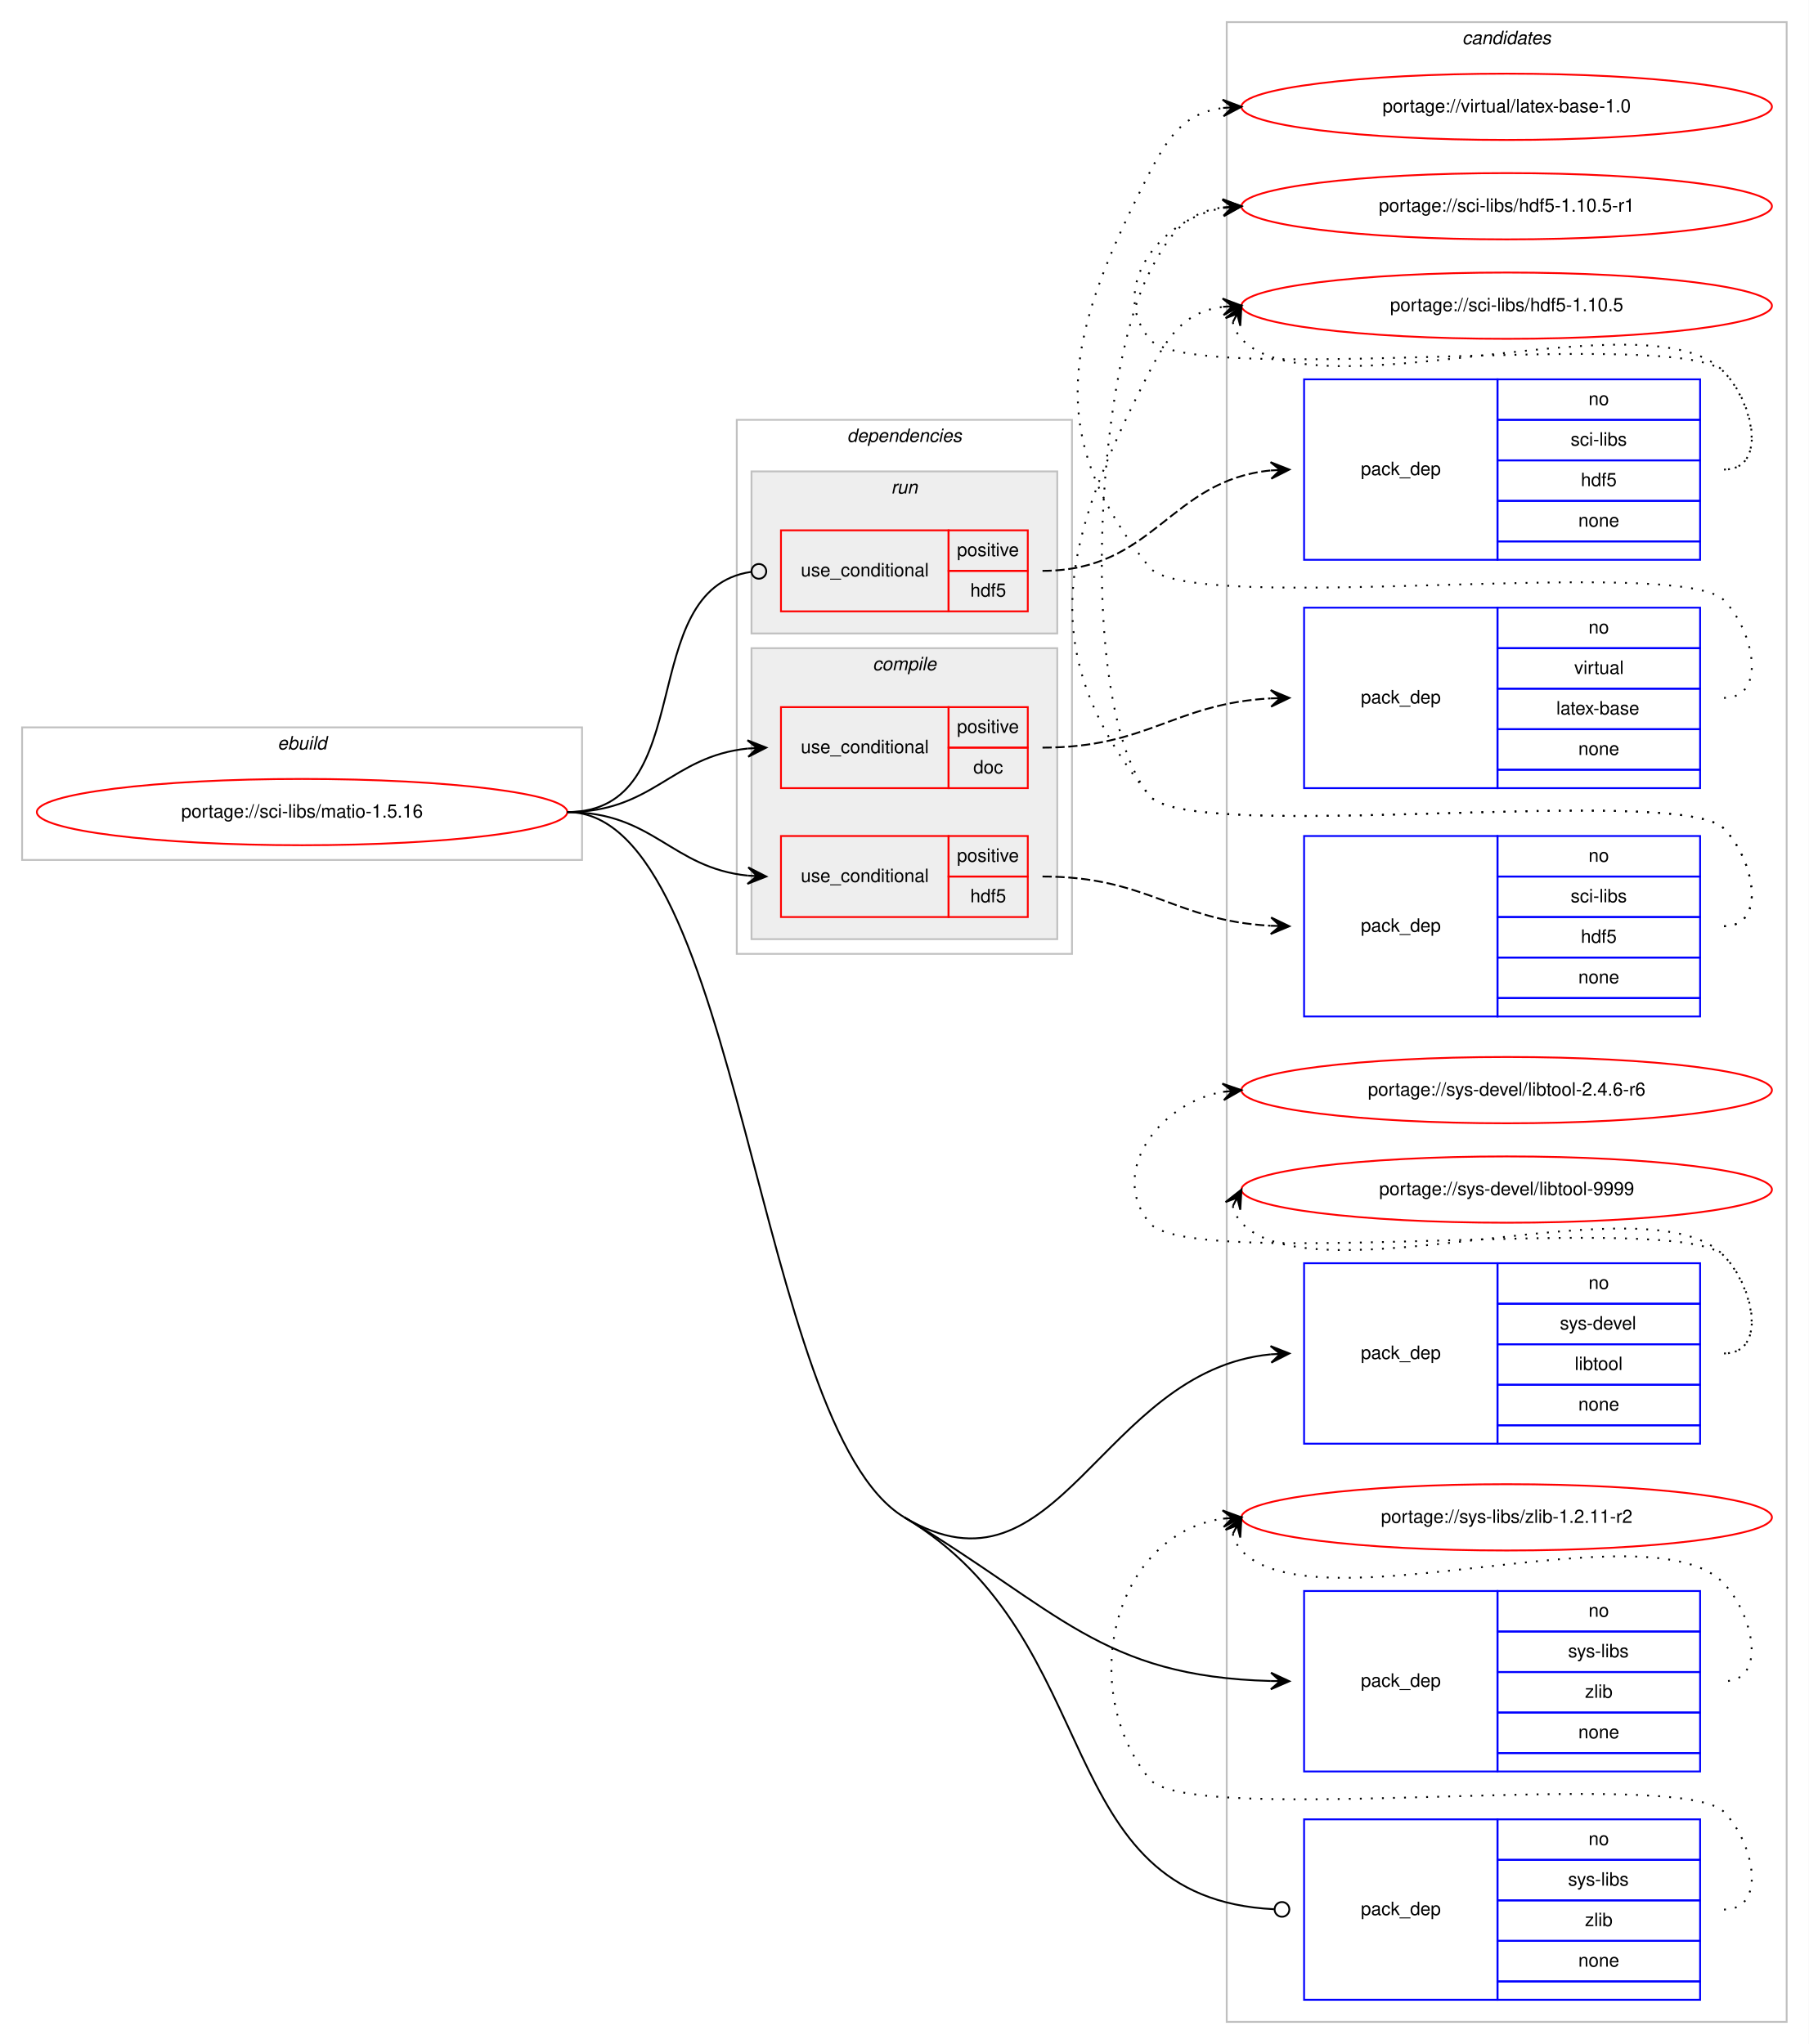
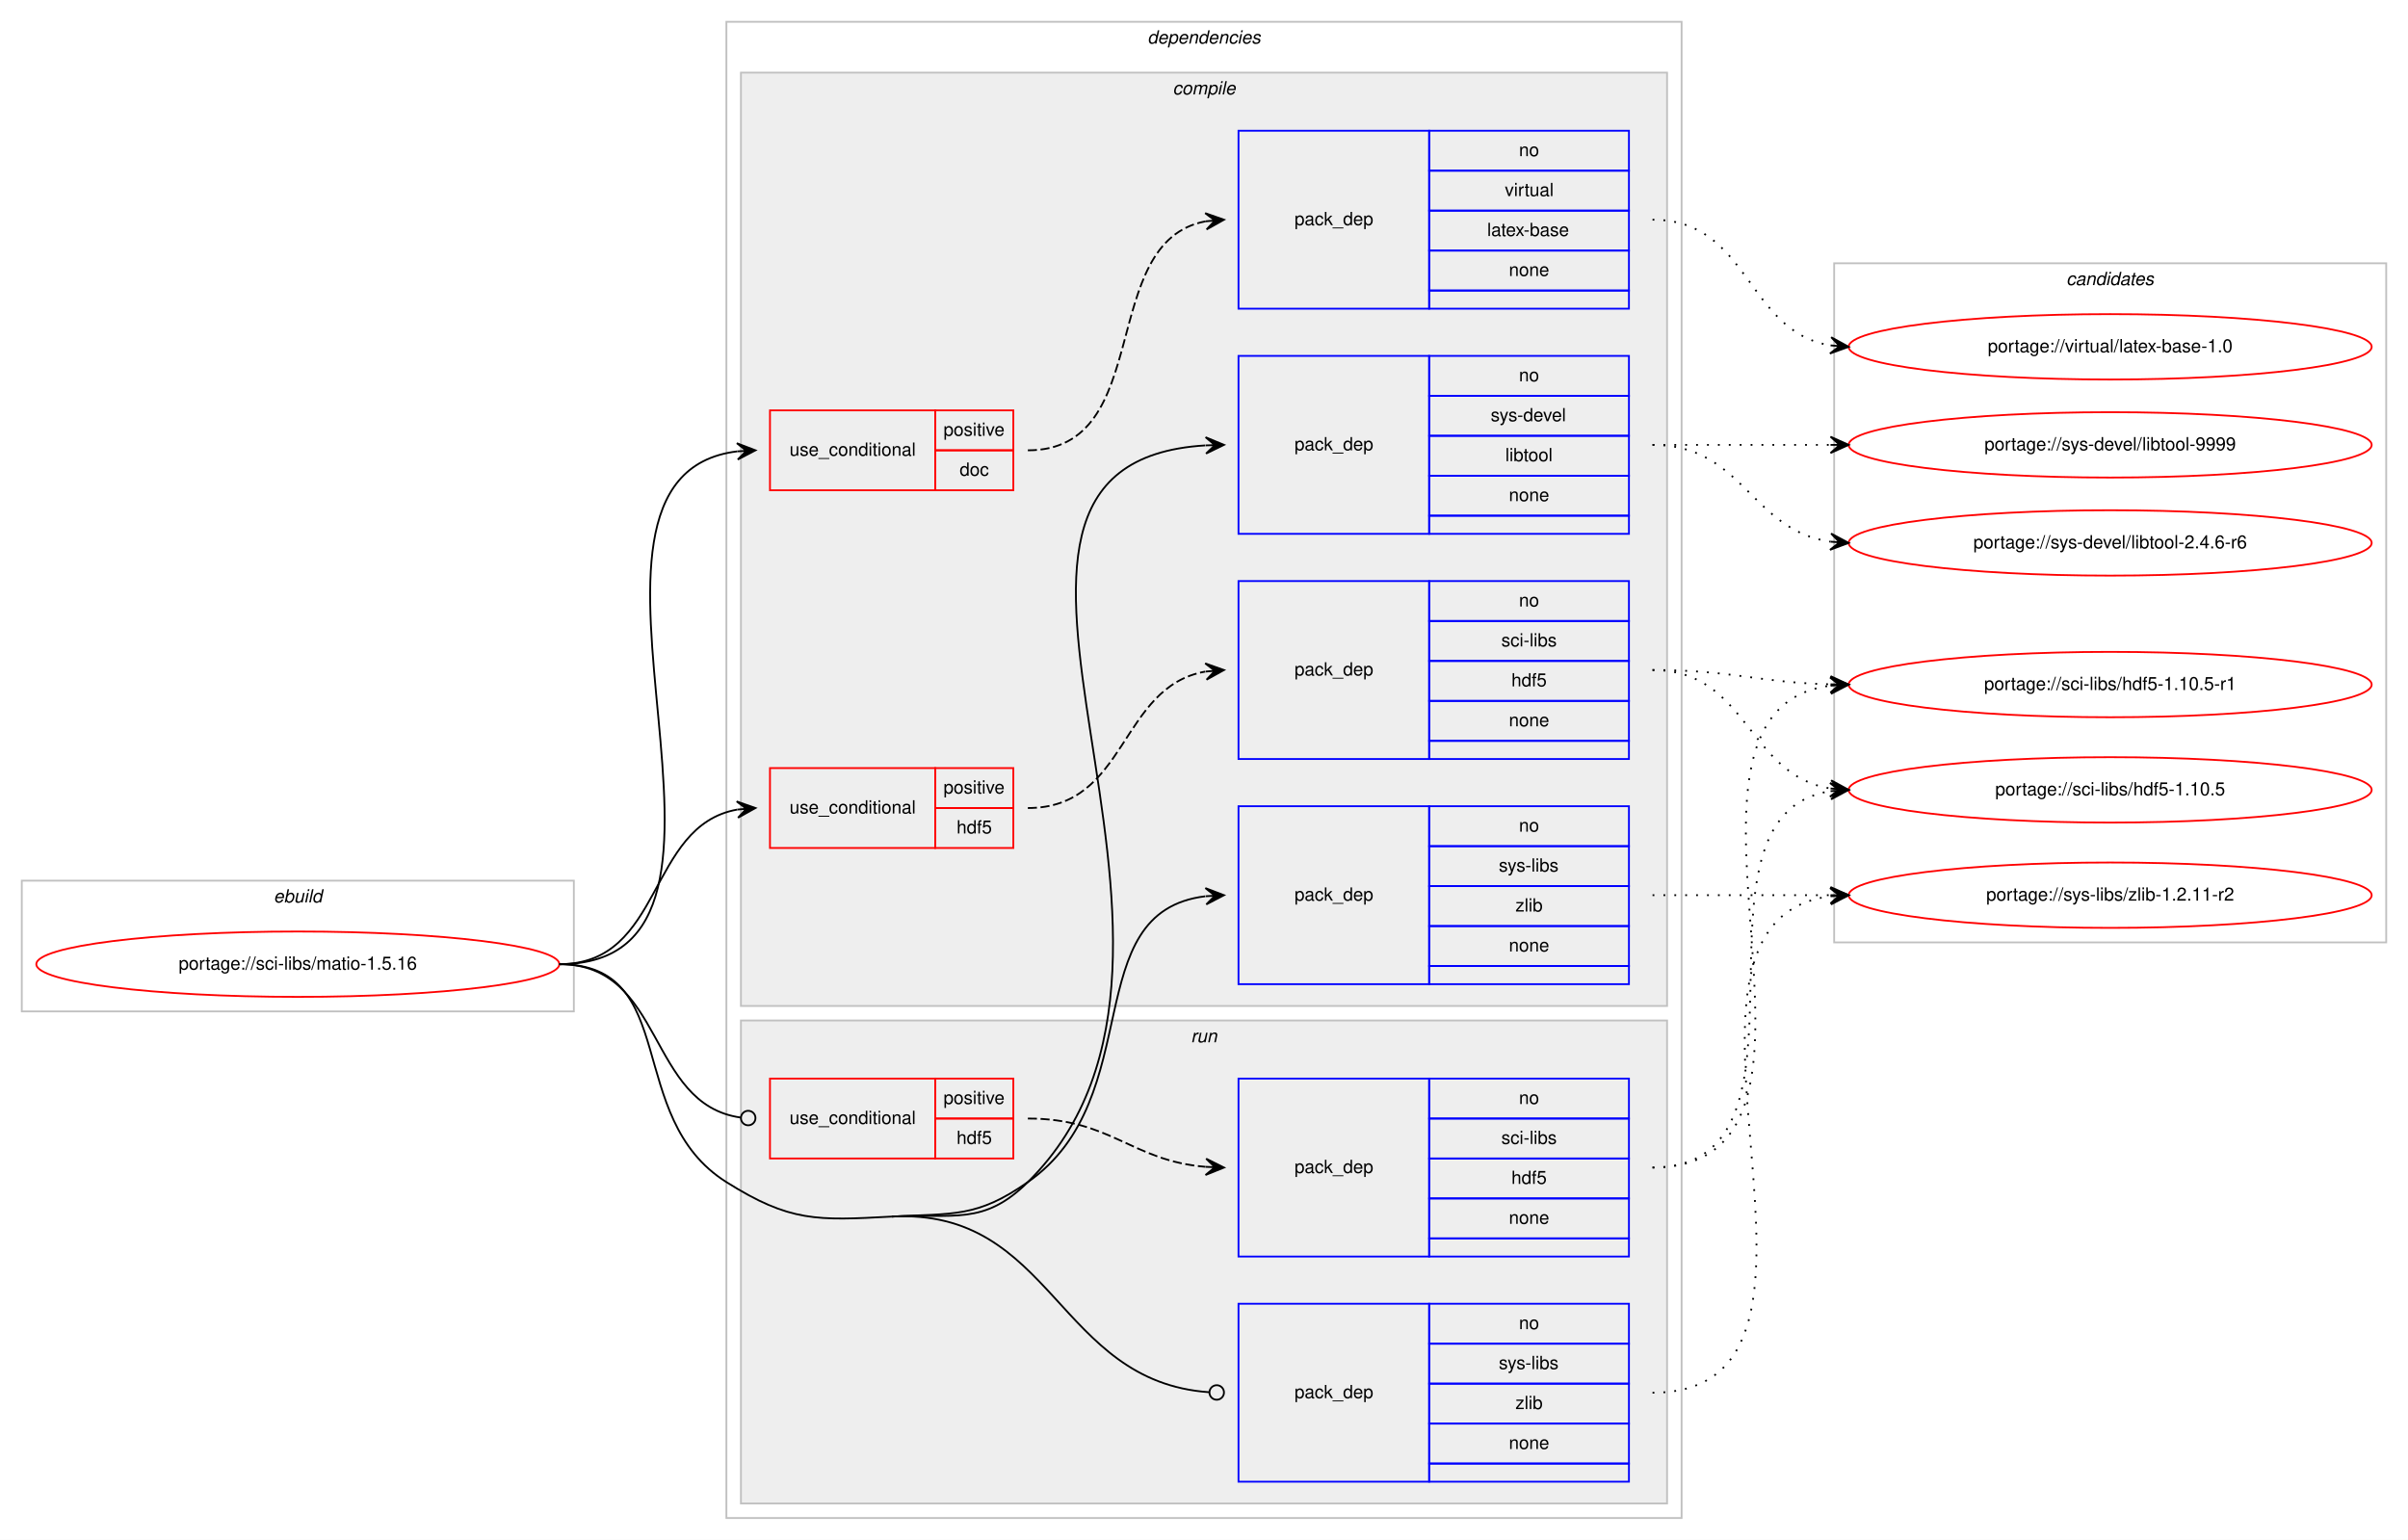
- <svg xmlns="http://www.w3.org/2000/svg" xmlns:xlink="http://www.w3.org/1999/xlink" width="982pt" height="1110pt" viewBox="0.00 0.00 982.00 1110.00">
-   <g id="graph0" class="graph" transform="scale(1 1) rotate(0) translate(4 1106)">
-     <polygon fill="#ffffff" stroke="transparent" points="-4,4 -4,-1106 978,-1106 978,4 -4,4" />
+ <svg xmlns="http://www.w3.org/2000/svg" xmlns:xlink="http://www.w3.org/1999/xlink" width="1326pt" height="848pt" viewBox="0.00 0.00 1326.00 848.00">
+   <g id="graph0" class="graph" transform="scale(1 1) rotate(0) translate(4 844)">
+     <polygon fill="#ffffff" stroke="transparent" points="-4,4 -4,-844 1322,-844 1322,4 -4,4" />
+     <g id="clust1" class="cluster">
+       <polygon fill="none" stroke="#c0c0c0" points="8,-287 8,-359 312,-359 312,-287 8,-287" />
+       <text text-anchor="start" x="146.663" y="-347" font-family="Helvetica,sans-Serif" font-style="italic" font-size="10.00" fill="#000000">ebuild</text>
+     </g>
+     <g id="clust2" class="cluster">
+       <polygon fill="none" stroke="#c0c0c0" points="396,-8 396,-832 922,-832 922,-8 396,-8" />
+       <text text-anchor="start" x="627.875" y="-820" font-family="Helvetica,sans-Serif" font-style="italic" font-size="10.00" fill="#000000">dependencies</text>
+     </g>
+     <g id="clust3" class="cluster">
+       <polygon fill="#eeeeee" stroke="#c0c0c0" points="404,-290 404,-804 914,-804 914,-290 404,-290" />
+       <text text-anchor="start" x="641.778" y="-792" font-family="Helvetica,sans-Serif" font-style="italic" font-size="10.00" fill="#000000">compile</text>
+     </g>
+     <g id="clust11" class="cluster">
+       <polygon fill="#eeeeee" stroke="#c0c0c0" points="404,-16 404,-282 914,-282 914,-16 404,-16" />
+       <text text-anchor="start" x="651.777" y="-270" font-family="Helvetica,sans-Serif" font-style="italic" font-size="10.00" fill="#000000">run</text>
+     </g>
    <g id="clust15" class="cluster">
-       <polygon fill="none" stroke="#c0c0c0" points="662,-8 662,-1094 966,-1094 966,-8 662,-8" />
-       <text text-anchor="start" x="789.824" y="-1082" font-family="Helvetica,sans-Serif" font-style="italic" font-size="10.00" fill="#000000">candidates</text>
-     </g>
-     <g id="clust1" class="cluster">
-       <polygon fill="none" stroke="#c0c0c0" points="8,-639 8,-711 312,-711 312,-639 8,-639" />
-       <text text-anchor="start" x="146.663" y="-699" font-family="Helvetica,sans-Serif" font-style="italic" font-size="10.00" fill="#000000">ebuild</text>
-     </g>
-     <g id="clust2" class="cluster">
-       <polygon fill="none" stroke="#c0c0c0" points="396,-588 396,-878 578,-878 578,-588 396,-588" />
-       <text text-anchor="start" x="455.875" y="-866" font-family="Helvetica,sans-Serif" font-style="italic" font-size="10.00" fill="#000000">dependencies</text>
-     </g>
-     <g id="clust11" class="cluster">
-       <polygon fill="#eeeeee" stroke="#c0c0c0" points="404,-762 404,-850 570,-850 570,-762 404,-762" />
-       <text text-anchor="start" x="479.776" y="-838" font-family="Helvetica,sans-Serif" font-style="italic" font-size="10.00" fill="#000000">run</text>
-     </g>
-     <g id="clust3" class="cluster">
-       <polygon fill="#eeeeee" stroke="#c0c0c0" points="404,-596 404,-754 570,-754 570,-596 404,-596" />
-       <text text-anchor="start" x="469.778" y="-742" font-family="Helvetica,sans-Serif" font-style="italic" font-size="10.00" fill="#000000">compile</text>
+       <polygon fill="none" stroke="#c0c0c0" points="1006,-325 1006,-699 1310,-699 1310,-325 1006,-325" />
+       <text text-anchor="start" x="1133.824" y="-687" font-family="Helvetica,sans-Serif" font-style="italic" font-size="10.00" fill="#000000">candidates</text>
    </g>
    <g id="node1" class="node">
      <g id="a_node1">
        <a xlink:href="../sci-libs/matio-1.5.16.svg" xlink:title="portage://sci-libs/matio-1.5.16">
-           <ellipse fill="none" stroke="#ff0000" cx="160" cy="-665" rx="144" ry="18" />
-           <text text-anchor="middle" x="160" y="-662" font-family="Helvetica,sans-Serif" font-size="10.00" fill="#000000">portage://sci-libs/matio-1.5.16</text>
+           <ellipse fill="none" stroke="#ff0000" cx="160" cy="-313" rx="144" ry="18" />
+           <text text-anchor="middle" x="160" y="-310" font-family="Helvetica,sans-Serif" font-size="10.00" fill="#000000">portage://sci-libs/matio-1.5.16</text>
        </a>
      </g>
    </g>
    <g id="node2" class="node">
-       <polygon fill="none" stroke="#ff0000" points="420,-678 420,-722 511,-722 511,-678 420,-678" />
-       <text text-anchor="start" x="430.767" y="-697" font-family="Helvetica,sans-Serif" font-size="10.00" fill="#000000">use_conditional</text>
-       <polygon fill="none" stroke="#ff0000" points="511,-700 511,-722 554,-722 554,-700 511,-700" />
-       <text text-anchor="start" x="515.553" y="-708" font-family="Helvetica,sans-Serif" font-size="10.00" fill="#000000">positive</text>
-       <polygon fill="none" stroke="#ff0000" points="511,-678 511,-700 554,-700 554,-678 511,-678" />
-       <text text-anchor="start" x="524.441" y="-686" font-family="Helvetica,sans-Serif" font-size="10.00" fill="#000000">doc</text>
+       <polygon fill="none" stroke="#ff0000" points="420,-574 420,-618 511,-618 511,-574 420,-574" />
+       <text text-anchor="start" x="430.767" y="-593" font-family="Helvetica,sans-Serif" font-size="10.00" fill="#000000">use_conditional</text>
+       <polygon fill="none" stroke="#ff0000" points="511,-596 511,-618 554,-618 554,-596 511,-596" />
+       <text text-anchor="start" x="515.553" y="-604" font-family="Helvetica,sans-Serif" font-size="10.00" fill="#000000">positive</text>
+       <polygon fill="none" stroke="#ff0000" points="511,-574 511,-596 554,-596 554,-574 511,-574" />
+       <text text-anchor="start" x="524.441" y="-582" font-family="Helvetica,sans-Serif" font-size="10.00" fill="#000000">doc</text>
    </g>
    <g id="edge2" class="edge">
-       <path fill="none" stroke="#000000" d="M304,-665C350.91,-665 360.332,-695.251 401.97,-699.505" />
-       <polygon fill="#000000" stroke="#000000" points="412,-700 401.79,-704.002 407.006,-699.754 402.012,-699.507 402.012,-699.507 402.012,-699.507 407.006,-699.754 402.234,-695.013 412,-700 412,-700" />
+       <path fill="none" stroke="#000000" d="M304,-313C435.076,-313 285.672,-581.273 401.957,-595.42" />
+       <polygon fill="#000000" stroke="#000000" points="412,-596 401.757,-599.916 407.008,-595.712 402.017,-595.423 402.017,-595.423 402.017,-595.423 407.008,-595.712 402.276,-590.931 412,-596 412,-596" />
    </g>
    <g id="node4" class="node">
-       <polygon fill="none" stroke="#ff0000" points="420,-608 420,-652 511,-652 511,-608 420,-608" />
-       <text text-anchor="start" x="430.767" y="-627" font-family="Helvetica,sans-Serif" font-size="10.00" fill="#000000">use_conditional</text>
-       <polygon fill="none" stroke="#ff0000" points="511,-630 511,-652 554,-652 554,-630 511,-630" />
-       <text text-anchor="start" x="515.553" y="-638" font-family="Helvetica,sans-Serif" font-size="10.00" fill="#000000">positive</text>
-       <polygon fill="none" stroke="#ff0000" points="511,-608 511,-630 554,-630 554,-608 511,-608" />
-       <text text-anchor="start" x="522.772" y="-616" font-family="Helvetica,sans-Serif" font-size="10.00" fill="#000000">hdf5</text>
+       <polygon fill="none" stroke="#ff0000" points="420,-377 420,-421 511,-421 511,-377 420,-377" />
+       <text text-anchor="start" x="430.767" y="-396" font-family="Helvetica,sans-Serif" font-size="10.00" fill="#000000">use_conditional</text>
+       <polygon fill="none" stroke="#ff0000" points="511,-399 511,-421 554,-421 554,-399 511,-399" />
+       <text text-anchor="start" x="515.553" y="-407" font-family="Helvetica,sans-Serif" font-size="10.00" fill="#000000">positive</text>
+       <polygon fill="none" stroke="#ff0000" points="511,-377 511,-399 554,-399 554,-377 511,-377" />
+       <text text-anchor="start" x="522.772" y="-385" font-family="Helvetica,sans-Serif" font-size="10.00" fill="#000000">hdf5</text>
    </g>
    <g id="edge4" class="edge">
-       <path fill="none" stroke="#000000" d="M304,-665C350.91,-665 360.332,-634.749 401.97,-630.495" />
-       <polygon fill="#000000" stroke="#000000" points="412,-630 402.234,-634.987 407.006,-630.246 402.012,-630.493 402.012,-630.493 402.012,-630.493 407.006,-630.246 401.79,-625.998 412,-630 412,-630" />
+       <path fill="none" stroke="#000000" d="M304,-313C361.764,-313 352.104,-389.217 401.967,-398.149" />
+       <polygon fill="#000000" stroke="#000000" points="412,-399 401.655,-402.639 407.018,-398.577 402.036,-398.155 402.036,-398.155 402.036,-398.155 407.018,-398.577 402.416,-393.671 412,-399 412,-399" />
    </g>
    <g id="node6" class="node">
-       <polygon fill="none" stroke="#0000ff" points="704,-322 704,-420 809,-420 809,-322 704,-322" />
-       <text text-anchor="start" x="734.823" y="-368" font-family="Helvetica,sans-Serif" font-size="10.00" fill="#000000">pack_dep</text>
-       <polygon fill="none" stroke="#0000ff" points="809,-398 809,-420 919,-420 919,-398 809,-398" />
-       <text text-anchor="start" x="858.441" y="-406" font-family="Helvetica,sans-Serif" font-size="10.00" fill="#000000">no</text>
-       <polygon fill="none" stroke="#0000ff" points="809,-376 809,-398 919,-398 919,-376 809,-376" />
-       <text text-anchor="start" x="842.888" y="-384" font-family="Helvetica,sans-Serif" font-size="10.00" fill="#000000">sys-devel</text>
-       <polygon fill="none" stroke="#0000ff" points="809,-354 809,-376 919,-376 919,-354 809,-354" />
-       <text text-anchor="start" x="850.943" y="-362" font-family="Helvetica,sans-Serif" font-size="10.00" fill="#000000">libtool</text>
-       <polygon fill="none" stroke="#0000ff" points="809,-332 809,-354 919,-354 919,-332 809,-332" />
-       <text text-anchor="start" x="852.882" y="-340" font-family="Helvetica,sans-Serif" font-size="10.00" fill="#000000">none</text>
-       <polygon fill="none" stroke="#0000ff" points="809,-322 809,-332 919,-332 919,-322 809,-322" />
+       <polygon fill="none" stroke="#0000ff" points="678,-550 678,-648 783,-648 783,-550 678,-550" />
+       <text text-anchor="start" x="708.823" y="-596" font-family="Helvetica,sans-Serif" font-size="10.00" fill="#000000">pack_dep</text>
+       <polygon fill="none" stroke="#0000ff" points="783,-626 783,-648 893,-648 893,-626 783,-626" />
+       <text text-anchor="start" x="832.441" y="-634" font-family="Helvetica,sans-Serif" font-size="10.00" fill="#000000">no</text>
+       <polygon fill="none" stroke="#0000ff" points="783,-604 783,-626 893,-626 893,-604 783,-604" />
+       <text text-anchor="start" x="816.888" y="-612" font-family="Helvetica,sans-Serif" font-size="10.00" fill="#000000">sys-devel</text>
+       <polygon fill="none" stroke="#0000ff" points="783,-582 783,-604 893,-604 893,-582 783,-582" />
+       <text text-anchor="start" x="824.943" y="-590" font-family="Helvetica,sans-Serif" font-size="10.00" fill="#000000">libtool</text>
+       <polygon fill="none" stroke="#0000ff" points="783,-560 783,-582 893,-582 893,-560 783,-560" />
+       <text text-anchor="start" x="826.882" y="-568" font-family="Helvetica,sans-Serif" font-size="10.00" fill="#000000">none</text>
+       <polygon fill="none" stroke="#0000ff" points="783,-550 783,-560 893,-560 893,-550 783,-550" />
    </g>
    <g id="edge5" class="edge">
-       <path fill="none" stroke="#000000" d="M487,-282C570.687,-231.954 593.501,-361.599 685.921,-370.52" />
-       <polygon fill="#000000" stroke="#000000" points="696,-371 685.797,-375.019 691.006,-370.762 686.011,-370.524 686.011,-370.524 686.011,-370.524 691.006,-370.762 686.226,-366.029 696,-371 696,-371" />
+       <path fill="none" stroke="#000000" d="M487,-174C521.336,-175.856 537.541,-168.83 562,-193 692.283,-321.745 491.212,-588.588 659.761,-598.704" />
+       <polygon fill="#000000" stroke="#000000" points="670,-599 659.874,-603.209 665.002,-598.856 660.004,-598.711 660.004,-598.711 660.004,-598.711 665.002,-598.856 660.134,-594.213 670,-599 670,-599" />
    </g>
    <g id="node7" class="node">
-       <polygon fill="none" stroke="#0000ff" points="704,-144 704,-242 809,-242 809,-144 704,-144" />
-       <text text-anchor="start" x="734.823" y="-190" font-family="Helvetica,sans-Serif" font-size="10.00" fill="#000000">pack_dep</text>
-       <polygon fill="none" stroke="#0000ff" points="809,-220 809,-242 919,-242 919,-220 809,-220" />
-       <text text-anchor="start" x="858.441" y="-228" font-family="Helvetica,sans-Serif" font-size="10.00" fill="#000000">no</text>
-       <polygon fill="none" stroke="#0000ff" points="809,-198 809,-220 919,-220 919,-198 809,-198" />
-       <text text-anchor="start" x="847.337" y="-206" font-family="Helvetica,sans-Serif" font-size="10.00" fill="#000000">sys-libs</text>
-       <polygon fill="none" stroke="#0000ff" points="809,-176 809,-198 919,-198 919,-176 809,-176" />
-       <text text-anchor="start" x="856.501" y="-184" font-family="Helvetica,sans-Serif" font-size="10.00" fill="#000000">zlib</text>
-       <polygon fill="none" stroke="#0000ff" points="809,-154 809,-176 919,-176 919,-154 809,-154" />
-       <text text-anchor="start" x="852.882" y="-162" font-family="Helvetica,sans-Serif" font-size="10.00" fill="#000000">none</text>
-       <polygon fill="none" stroke="#0000ff" points="809,-144 809,-154 919,-154 919,-144 809,-144" />
+       <polygon fill="none" stroke="#0000ff" points="678,-302 678,-400 783,-400 783,-302 678,-302" />
+       <text text-anchor="start" x="708.823" y="-348" font-family="Helvetica,sans-Serif" font-size="10.00" fill="#000000">pack_dep</text>
+       <polygon fill="none" stroke="#0000ff" points="783,-378 783,-400 893,-400 893,-378 783,-378" />
+       <text text-anchor="start" x="832.441" y="-386" font-family="Helvetica,sans-Serif" font-size="10.00" fill="#000000">no</text>
+       <polygon fill="none" stroke="#0000ff" points="783,-356 783,-378 893,-378 893,-356 783,-356" />
+       <text text-anchor="start" x="821.337" y="-364" font-family="Helvetica,sans-Serif" font-size="10.00" fill="#000000">sys-libs</text>
+       <polygon fill="none" stroke="#0000ff" points="783,-334 783,-356 893,-356 893,-334 783,-334" />
+       <text text-anchor="start" x="830.501" y="-342" font-family="Helvetica,sans-Serif" font-size="10.00" fill="#000000">zlib</text>
+       <polygon fill="none" stroke="#0000ff" points="783,-312 783,-334 893,-334 893,-312 783,-312" />
+       <text text-anchor="start" x="826.882" y="-320" font-family="Helvetica,sans-Serif" font-size="10.00" fill="#000000">none</text>
+       <polygon fill="none" stroke="#0000ff" points="783,-302 783,-312 893,-312 893,-302 783,-302" />
    </g>
    <g id="edge6" class="edge">
-       <path fill="none" stroke="#000000" d="M487,-282C570.687,-231.954 593.501,-195.559 685.921,-193.129" />
-       <polygon fill="#000000" stroke="#000000" points="696,-193 686.059,-197.628 691,-193.064 686.001,-193.129 686.001,-193.129 686.001,-193.129 691,-193.064 685.943,-188.629 696,-193 696,-193" />
+       <path fill="none" stroke="#000000" d="M487,-174C521.336,-175.856 533.809,-173.311 562,-193 628.739,-239.611 588.747,-341.719 659.746,-350.408" />
+       <polygon fill="#000000" stroke="#000000" points="670,-351 659.757,-354.916 665.008,-350.712 660.017,-350.424 660.017,-350.424 660.017,-350.424 665.008,-350.712 660.276,-345.931 670,-351 670,-351" />
    </g>
    <g id="node8" class="node">
-       <polygon fill="none" stroke="#ff0000" points="420,-774 420,-818 511,-818 511,-774 420,-774" />
-       <text text-anchor="start" x="430.767" y="-793" font-family="Helvetica,sans-Serif" font-size="10.00" fill="#000000">use_conditional</text>
-       <polygon fill="none" stroke="#ff0000" points="511,-796 511,-818 554,-818 554,-796 511,-796" />
-       <text text-anchor="start" x="515.553" y="-804" font-family="Helvetica,sans-Serif" font-size="10.00" fill="#000000">positive</text>
-       <polygon fill="none" stroke="#ff0000" points="511,-774 511,-796 554,-796 554,-774 511,-774" />
-       <text text-anchor="start" x="522.772" y="-782" font-family="Helvetica,sans-Serif" font-size="10.00" fill="#000000">hdf5</text>
+       <polygon fill="none" stroke="#ff0000" points="420,-206 420,-250 511,-250 511,-206 420,-206" />
+       <text text-anchor="start" x="430.767" y="-225" font-family="Helvetica,sans-Serif" font-size="10.00" fill="#000000">use_conditional</text>
+       <polygon fill="none" stroke="#ff0000" points="511,-228 511,-250 554,-250 554,-228 511,-228" />
+       <text text-anchor="start" x="515.553" y="-236" font-family="Helvetica,sans-Serif" font-size="10.00" fill="#000000">positive</text>
+       <polygon fill="none" stroke="#ff0000" points="511,-206 511,-228 554,-228 554,-206 511,-206" />
+       <text text-anchor="start" x="522.772" y="-214" font-family="Helvetica,sans-Serif" font-size="10.00" fill="#000000">hdf5</text>
    </g>
    <g id="edge8" class="edge">
-       <path fill="none" stroke="#000000" d="M304,-665C376.51,-665 339.715,-785.966 403.685,-795.416" />
-       <ellipse fill="none" stroke="#000000" cx="408.01" cy="-795.72" rx="4" ry="4" />
+       <path fill="none" stroke="#000000" d="M304,-313C362.22,-313 352.079,-235.782 403.891,-228.543" />
+       <ellipse fill="none" stroke="#000000" cx="408.009" cy="-228.267" rx="4" ry="4" />
    </g>
    <g id="node10" class="node">
-       <polygon fill="none" stroke="#0000ff" points="704,-20 704,-118 809,-118 809,-20 704,-20" />
-       <text text-anchor="start" x="734.823" y="-66" font-family="Helvetica,sans-Serif" font-size="10.00" fill="#000000">pack_dep</text>
-       <polygon fill="none" stroke="#0000ff" points="809,-96 809,-118 919,-118 919,-96 809,-96" />
-       <text text-anchor="start" x="858.441" y="-104" font-family="Helvetica,sans-Serif" font-size="10.00" fill="#000000">no</text>
-       <polygon fill="none" stroke="#0000ff" points="809,-74 809,-96 919,-96 919,-74 809,-74" />
-       <text text-anchor="start" x="847.337" y="-82" font-family="Helvetica,sans-Serif" font-size="10.00" fill="#000000">sys-libs</text>
-       <polygon fill="none" stroke="#0000ff" points="809,-52 809,-74 919,-74 919,-52 809,-52" />
-       <text text-anchor="start" x="856.501" y="-60" font-family="Helvetica,sans-Serif" font-size="10.00" fill="#000000">zlib</text>
-       <polygon fill="none" stroke="#0000ff" points="809,-30 809,-52 919,-52 919,-30 809,-30" />
-       <text text-anchor="start" x="852.882" y="-38" font-family="Helvetica,sans-Serif" font-size="10.00" fill="#000000">none</text>
-       <polygon fill="none" stroke="#0000ff" points="809,-20 809,-30 919,-30 919,-20 809,-20" />
+       <polygon fill="none" stroke="#0000ff" points="678,-28 678,-126 783,-126 783,-28 678,-28" />
+       <text text-anchor="start" x="708.823" y="-74" font-family="Helvetica,sans-Serif" font-size="10.00" fill="#000000">pack_dep</text>
+       <polygon fill="none" stroke="#0000ff" points="783,-104 783,-126 893,-126 893,-104 783,-104" />
+       <text text-anchor="start" x="832.441" y="-112" font-family="Helvetica,sans-Serif" font-size="10.00" fill="#000000">no</text>
+       <polygon fill="none" stroke="#0000ff" points="783,-82 783,-104 893,-104 893,-82 783,-82" />
+       <text text-anchor="start" x="821.337" y="-90" font-family="Helvetica,sans-Serif" font-size="10.00" fill="#000000">sys-libs</text>
+       <polygon fill="none" stroke="#0000ff" points="783,-60 783,-82 893,-82 893,-60 783,-60" />
+       <text text-anchor="start" x="830.501" y="-68" font-family="Helvetica,sans-Serif" font-size="10.00" fill="#000000">zlib</text>
+       <polygon fill="none" stroke="#0000ff" points="783,-38 783,-60 893,-60 893,-38 783,-38" />
+       <text text-anchor="start" x="826.882" y="-46" font-family="Helvetica,sans-Serif" font-size="10.00" fill="#000000">none</text>
+       <polygon fill="none" stroke="#0000ff" points="783,-28 783,-38 893,-38 893,-28 783,-28" />
    </g>
    <g id="edge9" class="edge">
-       <path fill="none" stroke="#000000" d="M487,-282C598.381,-215.392 564.912,-75.192 687.684,-69.198" />
-       <ellipse fill="none" stroke="#000000" cx="692.001" cy="-69.096" rx="4" ry="4" />
-       <path fill="none" stroke="#000000" d="M304,-665C398.327,-665 406.044,-330.413 487,-282" />
+       <path fill="none" stroke="#000000" d="M487,-174C576.136,-178.817 577.921,-83.076 661.89,-77.275" />
+       <ellipse fill="none" stroke="#000000" cx="666.002" cy="-77.135" rx="4" ry="4" />
+       <path fill="none" stroke="#000000" d="M304,-313C371.204,-313 339.107,-228.77 396,-193 430.978,-171.009 445.744,-171.77 487,-174" />
    </g>
    <g id="node3" class="node">
-       <polygon fill="none" stroke="#0000ff" points="704,-678 704,-776 809,-776 809,-678 704,-678" />
-       <text text-anchor="start" x="734.823" y="-724" font-family="Helvetica,sans-Serif" font-size="10.00" fill="#000000">pack_dep</text>
-       <polygon fill="none" stroke="#0000ff" points="809,-754 809,-776 919,-776 919,-754 809,-754" />
-       <text text-anchor="start" x="858.441" y="-762" font-family="Helvetica,sans-Serif" font-size="10.00" fill="#000000">no</text>
-       <polygon fill="none" stroke="#0000ff" points="809,-732 809,-754 919,-754 919,-732 809,-732" />
-       <text text-anchor="start" x="850.668" y="-740" font-family="Helvetica,sans-Serif" font-size="10.00" fill="#000000">virtual</text>
-       <polygon fill="none" stroke="#0000ff" points="809,-710 809,-732 919,-732 919,-710 809,-710" />
-       <text text-anchor="start" x="840.939" y="-718" font-family="Helvetica,sans-Serif" font-size="10.00" fill="#000000">latex-base</text>
-       <polygon fill="none" stroke="#0000ff" points="809,-688 809,-710 919,-710 919,-688 809,-688" />
-       <text text-anchor="start" x="852.882" y="-696" font-family="Helvetica,sans-Serif" font-size="10.00" fill="#000000">none</text>
-       <polygon fill="none" stroke="#0000ff" points="809,-678 809,-688 919,-688 919,-678 809,-678" />
+       <polygon fill="none" stroke="#0000ff" points="678,-674 678,-772 783,-772 783,-674 678,-674" />
+       <text text-anchor="start" x="708.823" y="-720" font-family="Helvetica,sans-Serif" font-size="10.00" fill="#000000">pack_dep</text>
+       <polygon fill="none" stroke="#0000ff" points="783,-750 783,-772 893,-772 893,-750 783,-750" />
+       <text text-anchor="start" x="832.441" y="-758" font-family="Helvetica,sans-Serif" font-size="10.00" fill="#000000">no</text>
+       <polygon fill="none" stroke="#0000ff" points="783,-728 783,-750 893,-750 893,-728 783,-728" />
+       <text text-anchor="start" x="824.668" y="-736" font-family="Helvetica,sans-Serif" font-size="10.00" fill="#000000">virtual</text>
+       <polygon fill="none" stroke="#0000ff" points="783,-706 783,-728 893,-728 893,-706 783,-706" />
+       <text text-anchor="start" x="814.939" y="-714" font-family="Helvetica,sans-Serif" font-size="10.00" fill="#000000">latex-base</text>
+       <polygon fill="none" stroke="#0000ff" points="783,-684 783,-706 893,-706 893,-684 783,-684" />
+       <text text-anchor="start" x="826.882" y="-692" font-family="Helvetica,sans-Serif" font-size="10.00" fill="#000000">none</text>
+       <polygon fill="none" stroke="#0000ff" points="783,-674 783,-684 893,-684 893,-674 783,-674" />
    </g>
    <g id="edge1" class="edge">
-       <path fill="none" stroke="#000000" stroke-dasharray="5,2" d="M562,-700C619.193,-700 633.618,-723.929 685.798,-726.733" />
-       <polygon fill="#000000" stroke="#000000" points="696,-727 685.885,-731.236 691.002,-726.869 686.003,-726.738 686.003,-726.738 686.003,-726.738 691.002,-726.869 686.121,-722.24 696,-727 696,-727" />
+       <path fill="none" stroke="#000000" stroke-dasharray="5,2" d="M562,-596C632.476,-596 599.558,-710.9 659.937,-722.121" />
+       <polygon fill="#000000" stroke="#000000" points="670,-723 659.646,-726.613 665.019,-722.565 660.038,-722.13 660.038,-722.13 660.038,-722.13 665.019,-722.565 660.429,-717.647 670,-723 670,-723" />
    </g>
    <g id="node11" class="node">
      <g id="a_node11">
        <a xlink:href="../virtual/latex-base-1.0.svg" xlink:title="portage://virtual/latex-base-1.0">
-           <ellipse fill="none" stroke="#ff0000" cx="814" cy="-1048" rx="144" ry="18" />
-           <text text-anchor="middle" x="814" y="-1045" font-family="Helvetica,sans-Serif" font-size="10.00" fill="#000000">portage://virtual/latex-base-1.0</text>
+           <ellipse fill="none" stroke="#ff0000" cx="1158" cy="-653" rx="144" ry="18" />
+           <text text-anchor="middle" x="1158" y="-650" font-family="Helvetica,sans-Serif" font-size="10.00" fill="#000000">portage://virtual/latex-base-1.0</text>
        </a>
      </g>
    </g>
    <g id="edge10" class="edge">
-       <path fill="none" stroke="#000000" stroke-dasharray="1,5" d="M932,-727C955.556,-727 948.376,-763.068 932,-780 907.859,-804.959 641.83,-770.996 620,-798 560.206,-871.965 576.639,-927.348 620,-1012 630.826,-1033.135 639.884,-1044.686 659.957,-1047.382" />
-       <polygon fill="#000000" stroke="#000000" points="670,-1048 659.742,-1051.877 665.009,-1047.693 660.019,-1047.386 660.019,-1047.386 660.019,-1047.386 665.009,-1047.693 660.295,-1042.894 670,-1048 670,-1048" />
+       <path fill="none" stroke="#000000" stroke-dasharray="1,5" d="M906,-723C959.625,-723 957.351,-661.477 1003.989,-653.786" />
+       <polygon fill="#000000" stroke="#000000" points="1014,-653 1004.383,-658.269 1009.015,-653.391 1004.031,-653.783 1004.031,-653.783 1004.031,-653.783 1009.015,-653.391 1003.678,-649.297 1014,-653 1014,-653" />
    </g>
    <g id="node5" class="node">
-       <polygon fill="none" stroke="#0000ff" points="704,-554 704,-652 809,-652 809,-554 704,-554" />
-       <text text-anchor="start" x="734.823" y="-600" font-family="Helvetica,sans-Serif" font-size="10.00" fill="#000000">pack_dep</text>
-       <polygon fill="none" stroke="#0000ff" points="809,-630 809,-652 919,-652 919,-630 809,-630" />
-       <text text-anchor="start" x="858.441" y="-638" font-family="Helvetica,sans-Serif" font-size="10.00" fill="#000000">no</text>
-       <polygon fill="none" stroke="#0000ff" points="809,-608 809,-630 919,-630 919,-608 809,-608" />
-       <text text-anchor="start" x="848.727" y="-616" font-family="Helvetica,sans-Serif" font-size="10.00" fill="#000000">sci-libs</text>
-       <polygon fill="none" stroke="#0000ff" points="809,-586 809,-608 919,-608 919,-586 809,-586" />
-       <text text-anchor="start" x="854.272" y="-594" font-family="Helvetica,sans-Serif" font-size="10.00" fill="#000000">hdf5</text>
-       <polygon fill="none" stroke="#0000ff" points="809,-564 809,-586 919,-586 919,-564 809,-564" />
-       <text text-anchor="start" x="852.882" y="-572" font-family="Helvetica,sans-Serif" font-size="10.00" fill="#000000">none</text>
-       <polygon fill="none" stroke="#0000ff" points="809,-554 809,-564 919,-564 919,-554 809,-554" />
+       <polygon fill="none" stroke="#0000ff" points="678,-426 678,-524 783,-524 783,-426 678,-426" />
+       <text text-anchor="start" x="708.823" y="-472" font-family="Helvetica,sans-Serif" font-size="10.00" fill="#000000">pack_dep</text>
+       <polygon fill="none" stroke="#0000ff" points="783,-502 783,-524 893,-524 893,-502 783,-502" />
+       <text text-anchor="start" x="832.441" y="-510" font-family="Helvetica,sans-Serif" font-size="10.00" fill="#000000">no</text>
+       <polygon fill="none" stroke="#0000ff" points="783,-480 783,-502 893,-502 893,-480 783,-480" />
+       <text text-anchor="start" x="822.727" y="-488" font-family="Helvetica,sans-Serif" font-size="10.00" fill="#000000">sci-libs</text>
+       <polygon fill="none" stroke="#0000ff" points="783,-458 783,-480 893,-480 893,-458 783,-458" />
+       <text text-anchor="start" x="828.272" y="-466" font-family="Helvetica,sans-Serif" font-size="10.00" fill="#000000">hdf5</text>
+       <polygon fill="none" stroke="#0000ff" points="783,-436 783,-458 893,-458 893,-436 783,-436" />
+       <text text-anchor="start" x="826.882" y="-444" font-family="Helvetica,sans-Serif" font-size="10.00" fill="#000000">none</text>
+       <polygon fill="none" stroke="#0000ff" points="783,-426 783,-436 893,-436 893,-426 783,-426" />
    </g>
    <g id="edge3" class="edge">
-       <path fill="none" stroke="#000000" stroke-dasharray="5,2" d="M562,-630C619.193,-630 633.618,-606.071 685.798,-603.267" />
-       <polygon fill="#000000" stroke="#000000" points="696,-603 686.121,-607.76 691.002,-603.131 686.003,-603.262 686.003,-603.262 686.003,-603.262 691.002,-603.131 685.885,-598.764 696,-603 696,-603" />
+       <path fill="none" stroke="#000000" stroke-dasharray="5,2" d="M562,-399C617.025,-399 612.214,-465.797 659.76,-474.147" />
+       <polygon fill="#000000" stroke="#000000" points="670,-475 659.661,-478.654 665.017,-474.585 660.035,-474.169 660.035,-474.169 660.035,-474.169 665.017,-474.585 660.408,-469.685 670,-475 670,-475" />
    </g>
    <g id="node12" class="node">
      <g id="a_node12">
        <a xlink:href="../sci-libs/hdf5-1.10.5-r1.svg" xlink:title="portage://sci-libs/hdf5-1.10.5-r1">
-           <ellipse fill="none" stroke="#ff0000" cx="814" cy="-994" rx="144" ry="18" />
-           <text text-anchor="middle" x="814" y="-991" font-family="Helvetica,sans-Serif" font-size="10.00" fill="#000000">portage://sci-libs/hdf5-1.10.5-r1</text>
+           <ellipse fill="none" stroke="#ff0000" cx="1158" cy="-467" rx="144" ry="18" />
+           <text text-anchor="middle" x="1158" y="-464" font-family="Helvetica,sans-Serif" font-size="10.00" fill="#000000">portage://sci-libs/hdf5-1.10.5-r1</text>
        </a>
      </g>
    </g>
    <g id="edge11" class="edge">
-       <path fill="none" stroke="#000000" stroke-dasharray="1,5" d="M932,-603C955.556,-603 948.376,-639.068 932,-656 907.859,-680.959 641.83,-646.996 620,-674 580.323,-723.079 591.227,-901.829 620,-958 630.826,-979.135 639.884,-990.686 659.957,-993.382" />
-       <polygon fill="#000000" stroke="#000000" points="670,-994 659.742,-997.877 665.009,-993.693 660.019,-993.386 660.019,-993.386 660.019,-993.386 665.009,-993.693 660.295,-988.894 670,-994 670,-994" />
+       <path fill="none" stroke="#000000" stroke-dasharray="1,5" d="M906,-475C950.559,-475 963.926,-468.143 1003.855,-467.126" />
+       <polygon fill="#000000" stroke="#000000" points="1014,-467 1004.057,-471.624 1009,-467.062 1004.001,-467.124 1004.001,-467.124 1004.001,-467.124 1009,-467.062 1003.945,-462.624 1014,-467 1014,-467" />
    </g>
    <g id="node13" class="node">
      <g id="a_node13">
        <a xlink:href="../sci-libs/hdf5-1.10.5.svg" xlink:title="portage://sci-libs/hdf5-1.10.5">
-           <ellipse fill="none" stroke="#ff0000" cx="814" cy="-940" rx="144" ry="18" />
-           <text text-anchor="middle" x="814" y="-937" font-family="Helvetica,sans-Serif" font-size="10.00" fill="#000000">portage://sci-libs/hdf5-1.10.5</text>
+           <ellipse fill="none" stroke="#ff0000" cx="1158" cy="-409" rx="144" ry="18" />
+           <text text-anchor="middle" x="1158" y="-406" font-family="Helvetica,sans-Serif" font-size="10.00" fill="#000000">portage://sci-libs/hdf5-1.10.5</text>
        </a>
      </g>
    </g>
    <g id="edge12" class="edge">
-       <path fill="none" stroke="#000000" stroke-dasharray="1,5" d="M932,-603C955.556,-603 948.376,-639.068 932,-656 907.859,-680.959 641.83,-646.996 620,-674 555.735,-753.495 573.397,-813.019 620,-904 630.826,-925.135 639.884,-936.686 659.957,-939.382" />
-       <polygon fill="#000000" stroke="#000000" points="670,-940 659.742,-943.877 665.009,-939.693 660.019,-939.386 660.019,-939.386 660.019,-939.386 665.009,-939.693 660.295,-934.894 670,-940 670,-940" />
+       <path fill="none" stroke="#000000" stroke-dasharray="1,5" d="M906,-475C958.628,-475 958.075,-417.234 1003.848,-409.787" />
+       <polygon fill="#000000" stroke="#000000" points="1014,-409 1004.378,-414.26 1009.015,-409.387 1004.03,-409.773 1004.03,-409.773 1004.03,-409.773 1009.015,-409.387 1003.682,-405.287 1014,-409 1014,-409" />
    </g>
    <g id="node14" class="node">
      <g id="a_node14">
        <a xlink:href="../sys-devel/libtool-9999.svg" xlink:title="portage://sys-devel/libtool-9999">
-           <ellipse fill="none" stroke="#ff0000" cx="814" cy="-460" rx="144" ry="18" />
-           <text text-anchor="middle" x="814" y="-457" font-family="Helvetica,sans-Serif" font-size="10.00" fill="#000000">portage://sys-devel/libtool-9999</text>
+           <ellipse fill="none" stroke="#ff0000" cx="1158" cy="-599" rx="144" ry="18" />
+           <text text-anchor="middle" x="1158" y="-596" font-family="Helvetica,sans-Serif" font-size="10.00" fill="#000000">portage://sys-devel/libtool-9999</text>
        </a>
      </g>
    </g>
    <g id="edge13" class="edge">
-       <path fill="none" stroke="#000000" stroke-dasharray="1,5" d="M665.303,-451.011C666.046,-447.792 667.782,-444.375 670,-442 709.827,-399.343 892.173,-466.657 932,-424 948.075,-406.782 955.556,-371 932,-371" />
-       <polygon fill="#000000" stroke="#000000" points="670,-460 661.38,-453.221 667.684,-455.569 665.368,-451.137 665.368,-451.137 665.368,-451.137 667.684,-455.569 669.357,-449.053 670,-460 670,-460" />
+       <path fill="none" stroke="#000000" stroke-dasharray="1,5" d="M906,-599C950.438,-599 964.02,-599 1003.878,-599" />
+       <polygon fill="#000000" stroke="#000000" points="1014,-599 1004,-603.5 1009,-599 1004,-599 1004,-599 1004,-599 1009,-599 1004,-594.5 1014,-599 1014,-599" />
    </g>
    <g id="node15" class="node">
      <g id="a_node15">
        <a xlink:href="../sys-devel/libtool-2.4.6-r6.svg" xlink:title="portage://sys-devel/libtool-2.4.6-r6">
-           <ellipse fill="none" stroke="#ff0000" cx="814" cy="-514" rx="144" ry="18" />
-           <text text-anchor="middle" x="814" y="-511" font-family="Helvetica,sans-Serif" font-size="10.00" fill="#000000">portage://sys-devel/libtool-2.4.6-r6</text>
+           <ellipse fill="none" stroke="#ff0000" cx="1158" cy="-545" rx="144" ry="18" />
+           <text text-anchor="middle" x="1158" y="-542" font-family="Helvetica,sans-Serif" font-size="10.00" fill="#000000">portage://sys-devel/libtool-2.4.6-r6</text>
        </a>
      </g>
    </g>
    <g id="edge14" class="edge">
-       <path fill="none" stroke="#000000" stroke-dasharray="1,5" d="M932,-371C955.556,-371 948.376,-407.068 932,-424 907.859,-448.959 641.83,-414.996 620,-442 597.708,-469.575 625.14,-506.599 659.623,-513.029" />
-       <polygon fill="#000000" stroke="#000000" points="670,-514 659.624,-517.548 665.022,-513.534 660.043,-513.068 660.043,-513.068 660.043,-513.068 665.022,-513.534 660.463,-508.587 670,-514 670,-514" />
+       <path fill="none" stroke="#000000" stroke-dasharray="1,5" d="M906,-599C956.102,-599 960.012,-551.934 1003.979,-545.683" />
+       <polygon fill="#000000" stroke="#000000" points="1014,-545 1004.329,-550.169 1009.012,-545.34 1004.023,-545.68 1004.023,-545.68 1004.023,-545.68 1009.012,-545.34 1003.717,-541.19 1014,-545 1014,-545" />
    </g>
    <g id="node16" class="node">
      <g id="a_node16">
        <a xlink:href="../sys-libs/zlib-1.2.11-r2.svg" xlink:title="portage://sys-libs/zlib-1.2.11-r2">
-           <ellipse fill="none" stroke="#ff0000" cx="814" cy="-282" rx="144" ry="18" />
-           <text text-anchor="middle" x="814" y="-279" font-family="Helvetica,sans-Serif" font-size="10.00" fill="#000000">portage://sys-libs/zlib-1.2.11-r2</text>
+           <ellipse fill="none" stroke="#ff0000" cx="1158" cy="-351" rx="144" ry="18" />
+           <text text-anchor="middle" x="1158" y="-348" font-family="Helvetica,sans-Serif" font-size="10.00" fill="#000000">portage://sys-libs/zlib-1.2.11-r2</text>
        </a>
      </g>
    </g>
    <g id="edge15" class="edge">
-       <path fill="none" stroke="#000000" stroke-dasharray="1,5" d="M665.303,-273.011C666.046,-269.792 667.782,-266.375 670,-264 709.827,-221.343 892.173,-288.657 932,-246 948.075,-228.782 955.556,-193 932,-193" />
-       <polygon fill="#000000" stroke="#000000" points="670,-282 661.38,-275.221 667.684,-277.569 665.368,-273.137 665.368,-273.137 665.368,-273.137 667.684,-277.569 669.357,-271.053 670,-282 670,-282" />
+       <path fill="none" stroke="#000000" stroke-dasharray="1,5" d="M906,-351C950.438,-351 964.02,-351 1003.878,-351" />
+       <polygon fill="#000000" stroke="#000000" points="1014,-351 1004,-355.5 1009,-351 1004,-351 1004,-351 1004,-351 1009,-351 1004,-346.5 1014,-351 1014,-351" />
    </g>
    <g id="node9" class="node">
-       <polygon fill="none" stroke="#0000ff" points="704,-802 704,-900 809,-900 809,-802 704,-802" />
-       <text text-anchor="start" x="734.823" y="-848" font-family="Helvetica,sans-Serif" font-size="10.00" fill="#000000">pack_dep</text>
-       <polygon fill="none" stroke="#0000ff" points="809,-878 809,-900 919,-900 919,-878 809,-878" />
-       <text text-anchor="start" x="858.441" y="-886" font-family="Helvetica,sans-Serif" font-size="10.00" fill="#000000">no</text>
-       <polygon fill="none" stroke="#0000ff" points="809,-856 809,-878 919,-878 919,-856 809,-856" />
-       <text text-anchor="start" x="848.727" y="-864" font-family="Helvetica,sans-Serif" font-size="10.00" fill="#000000">sci-libs</text>
-       <polygon fill="none" stroke="#0000ff" points="809,-834 809,-856 919,-856 919,-834 809,-834" />
-       <text text-anchor="start" x="854.272" y="-842" font-family="Helvetica,sans-Serif" font-size="10.00" fill="#000000">hdf5</text>
-       <polygon fill="none" stroke="#0000ff" points="809,-812 809,-834 919,-834 919,-812 809,-812" />
-       <text text-anchor="start" x="852.882" y="-820" font-family="Helvetica,sans-Serif" font-size="10.00" fill="#000000">none</text>
-       <polygon fill="none" stroke="#0000ff" points="809,-802 809,-812 919,-812 919,-802 809,-802" />
+       <polygon fill="none" stroke="#0000ff" points="678,-152 678,-250 783,-250 783,-152 678,-152" />
+       <text text-anchor="start" x="708.823" y="-198" font-family="Helvetica,sans-Serif" font-size="10.00" fill="#000000">pack_dep</text>
+       <polygon fill="none" stroke="#0000ff" points="783,-228 783,-250 893,-250 893,-228 783,-228" />
+       <text text-anchor="start" x="832.441" y="-236" font-family="Helvetica,sans-Serif" font-size="10.00" fill="#000000">no</text>
+       <polygon fill="none" stroke="#0000ff" points="783,-206 783,-228 893,-228 893,-206 783,-206" />
+       <text text-anchor="start" x="822.727" y="-214" font-family="Helvetica,sans-Serif" font-size="10.00" fill="#000000">sci-libs</text>
+       <polygon fill="none" stroke="#0000ff" points="783,-184 783,-206 893,-206 893,-184 783,-184" />
+       <text text-anchor="start" x="828.272" y="-192" font-family="Helvetica,sans-Serif" font-size="10.00" fill="#000000">hdf5</text>
+       <polygon fill="none" stroke="#0000ff" points="783,-162 783,-184 893,-184 893,-162 783,-162" />
+       <text text-anchor="start" x="826.882" y="-170" font-family="Helvetica,sans-Serif" font-size="10.00" fill="#000000">none</text>
+       <polygon fill="none" stroke="#0000ff" points="783,-152 783,-162 893,-162 893,-152 783,-152" />
    </g>
    <g id="edge7" class="edge">
-       <path fill="none" stroke="#000000" stroke-dasharray="5,2" d="M562,-796C622.856,-796 630.872,-845.149 685.949,-850.524" />
-       <polygon fill="#000000" stroke="#000000" points="696,-851 685.798,-855.022 691.006,-850.764 686.011,-850.527 686.011,-850.527 686.011,-850.527 691.006,-850.764 686.224,-846.032 696,-851 696,-851" />
+       <path fill="none" stroke="#000000" stroke-dasharray="5,2" d="M562,-228C607.902,-228 619.004,-204.761 659.876,-201.403" />
+       <polygon fill="#000000" stroke="#000000" points="670,-201 660.187,-205.894 665.004,-201.199 660.008,-201.398 660.008,-201.398 660.008,-201.398 665.004,-201.199 659.829,-196.901 670,-201 670,-201" />
    </g>
    <g id="edge16" class="edge">
-       <path fill="none" stroke="#000000" stroke-dasharray="1,5" d="M932,-851C955.556,-851 948.376,-887.068 932,-904 907.859,-928.959 641.83,-894.996 620,-922 597.708,-949.575 625.14,-986.599 659.623,-993.029" />
-       <polygon fill="#000000" stroke="#000000" points="670,-994 659.624,-997.548 665.022,-993.534 660.043,-993.068 660.043,-993.068 660.043,-993.068 665.022,-993.534 660.463,-988.587 670,-994 670,-994" />
+       <path fill="none" stroke="#000000" stroke-dasharray="1,5" d="M906,-201C1029.982,-201 894.521,-452.147 1003.808,-466.372" />
+       <polygon fill="#000000" stroke="#000000" points="1014,-467 1003.742,-470.876 1009.01,-466.692 1004.019,-466.385 1004.019,-466.385 1004.019,-466.385 1009.01,-466.692 1004.296,-461.894 1014,-467 1014,-467" />
    </g>
    <g id="edge17" class="edge">
-       <path fill="none" stroke="#000000" stroke-dasharray="1,5" d="M665.303,-931.011C666.046,-927.792 667.782,-924.375 670,-922 709.827,-879.343 892.173,-946.657 932,-904 948.075,-886.782 955.556,-851 932,-851" />
-       <polygon fill="#000000" stroke="#000000" points="670,-940 661.38,-933.221 667.684,-935.569 665.368,-931.137 665.368,-931.137 665.368,-931.137 667.684,-935.569 669.357,-929.053 670,-940 670,-940" />
+       <path fill="none" stroke="#000000" stroke-dasharray="1,5" d="M906,-201C1006.603,-201 916.456,-395.024 1004.02,-408.288" />
+       <polygon fill="#000000" stroke="#000000" points="1014,-409 1003.705,-412.776 1009.013,-408.644 1004.025,-408.288 1004.025,-408.288 1004.025,-408.288 1009.013,-408.644 1004.346,-403.799 1014,-409 1014,-409" />
    </g>
    <g id="edge18" class="edge">
-       <path fill="none" stroke="#000000" stroke-dasharray="1,5" d="M932,-69C955.556,-69 948.376,-105.069 932,-122 907.859,-146.959 641.83,-112.996 620,-140 580.154,-189.289 600.625,-272.617 659.767,-281.268" />
-       <polygon fill="#000000" stroke="#000000" points="670,-282 659.704,-285.775 665.013,-281.643 660.025,-281.287 660.025,-281.287 660.025,-281.287 665.013,-281.643 660.346,-276.798 670,-282 670,-282" />
+       <path fill="none" stroke="#000000" stroke-dasharray="1,5" d="M906,-77C1033.317,-77 891.301,-336.221 1003.889,-350.397" />
+       <polygon fill="#000000" stroke="#000000" points="1014,-351 1003.75,-354.896 1009.009,-350.702 1004.018,-350.404 1004.018,-350.404 1004.018,-350.404 1009.009,-350.702 1004.286,-345.912 1014,-351 1014,-351" />
    </g>
  </g>
</svg>
